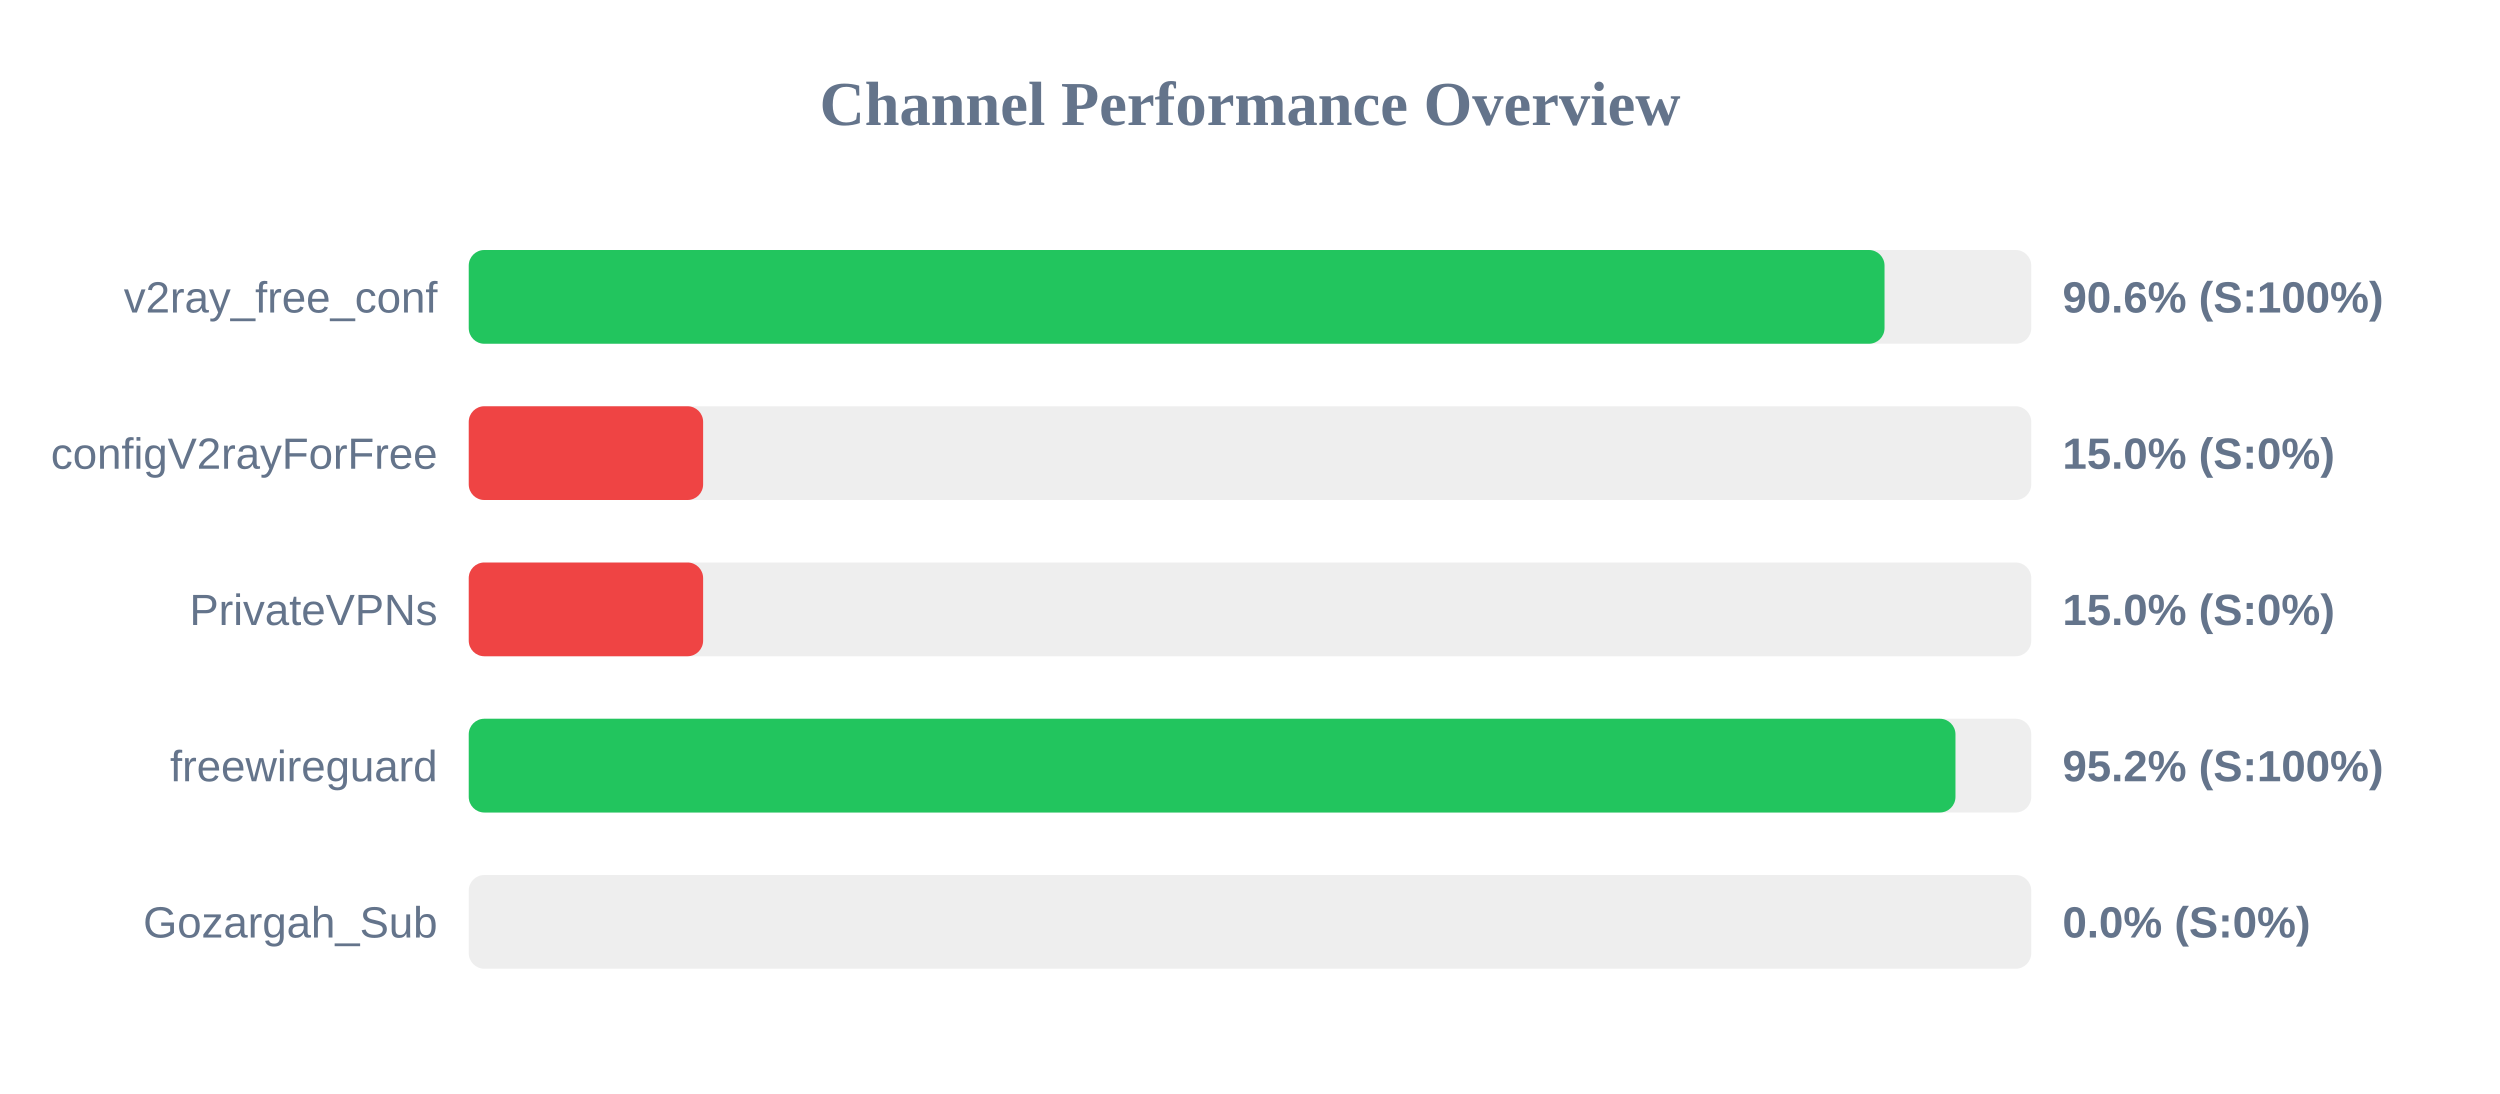
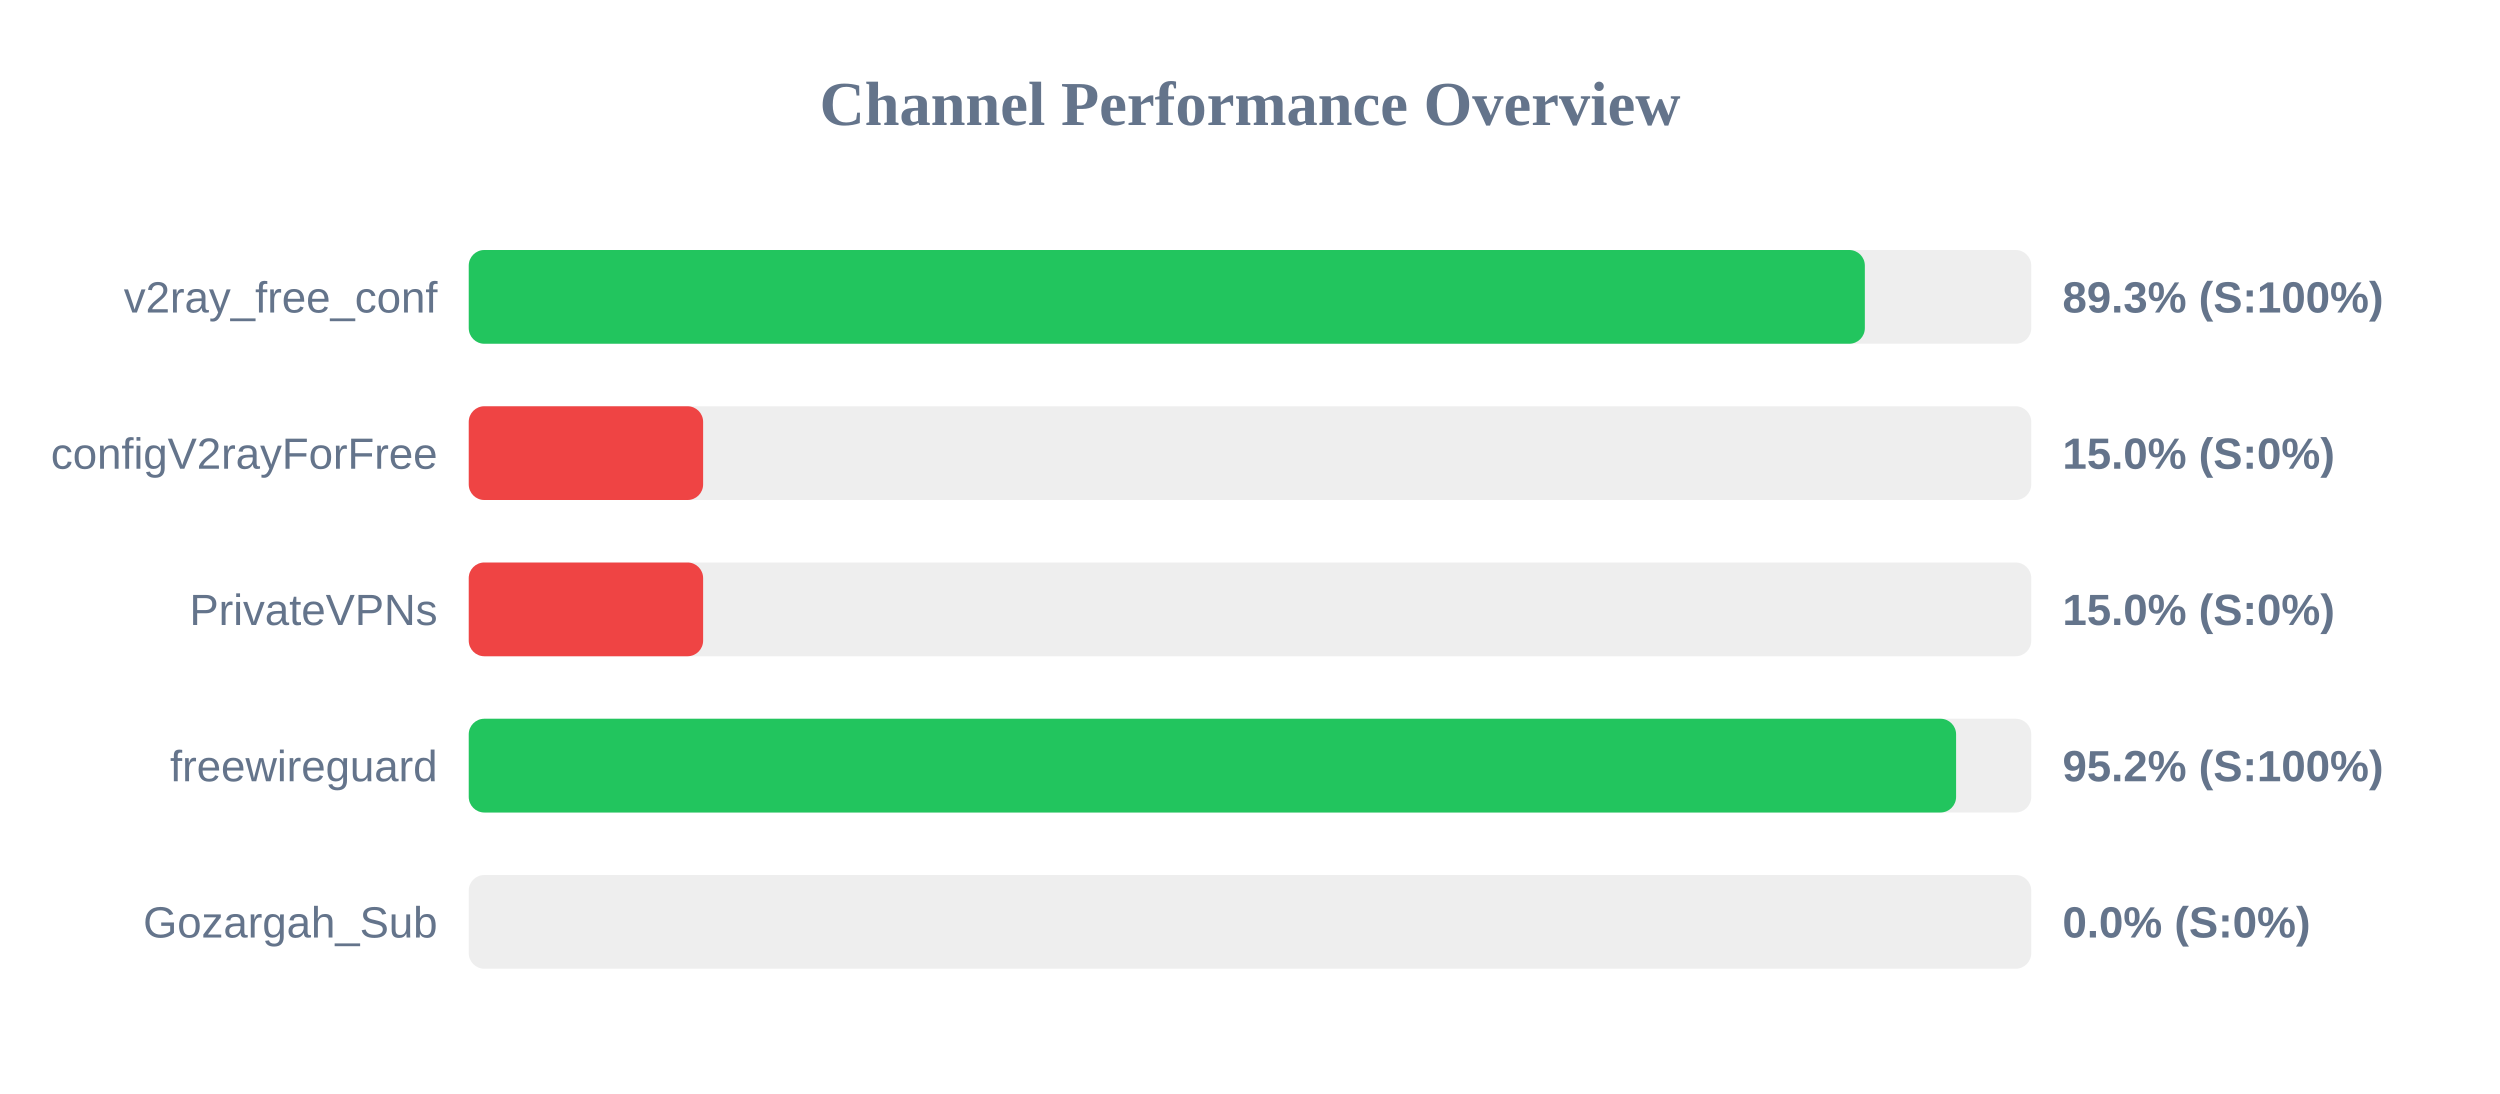
<svg xmlns="http://www.w3.org/2000/svg" width="800" height="350" version="1.1">
  <style>
        .row { font: 14px Arial; fill: #64748b; }
        .score { font: bold 14px Arial; fill: #64748b; }
    </style>
  <text x="400" y="40" text-anchor="middle" font-size="20px" font-weight="bold" fill="#64748b">Channel Performance Overview</text>
  <rect x="150" y="80" width="500" height="30" fill="#eee" rx="5" />
-   <rect x="150" y="80" width="453.05" height="30" fill="#22c55e" rx="5" />
+   <rect x="150" y="80" width="446.75" height="30" fill="#22c55e" rx="5" />
  <text x="140" y="100" text-anchor="end" class="row">v2ray_free_conf</text>
-   <text x="660" y="100" text-anchor="start" class="score">90.6% (S:100%)</text>
+   <text x="660" y="100" text-anchor="start" class="score">89.3% (S:100%)</text>
  <rect x="150" y="130" width="500" height="30" fill="#eee" rx="5" />
  <rect x="150" y="130" width="75.0" height="30" fill="#ef4444" rx="5" />
  <text x="140" y="150" text-anchor="end" class="row">configV2rayForFree</text>
  <text x="660" y="150" text-anchor="start" class="score">15.0% (S:0%)</text>
  <rect x="150" y="180" width="500" height="30" fill="#eee" rx="5" />
  <rect x="150" y="180" width="75.0" height="30" fill="#ef4444" rx="5" />
  <text x="140" y="200" text-anchor="end" class="row">PrivateVPNs</text>
  <text x="660" y="200" text-anchor="start" class="score">15.0% (S:0%)</text>
  <rect x="150" y="230" width="500" height="30" fill="#eee" rx="5" />
-   <rect x="150" y="230" width="475.75" height="30" fill="#22c55e" rx="5" />
+   <rect x="150" y="230" width="475.95" height="30" fill="#22c55e" rx="5" />
  <text x="140" y="250" text-anchor="end" class="row">freewireguard</text>
  <text x="660" y="250" text-anchor="start" class="score">95.2% (S:100%)</text>
  <rect x="150" y="280" width="500" height="30" fill="#eee" rx="5" />
  <rect x="150" y="280" width="0.0" height="30" fill="#ef4444" rx="5" />
  <text x="140" y="300" text-anchor="end" class="row">Gozargah_Sub</text>
  <text x="660" y="300" text-anchor="start" class="score">0.0% (S:0%)</text>
</svg>
